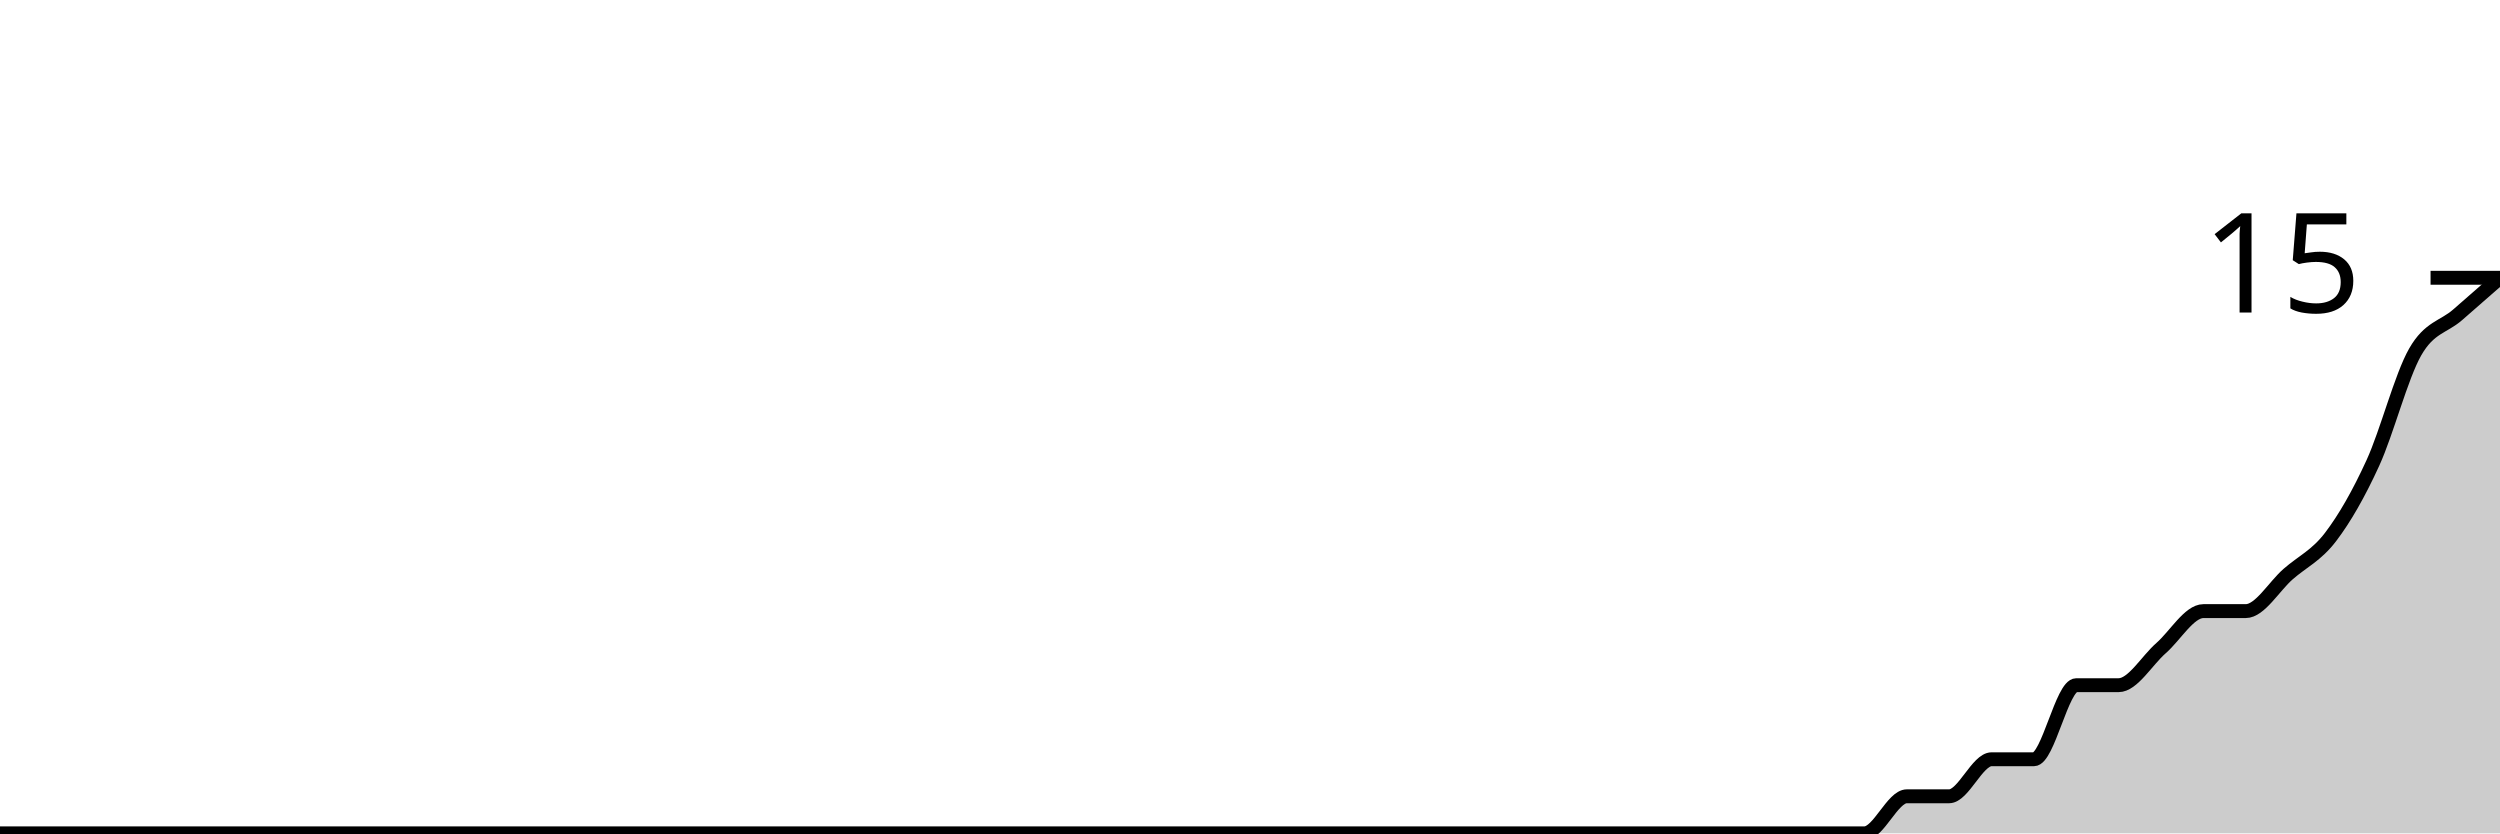
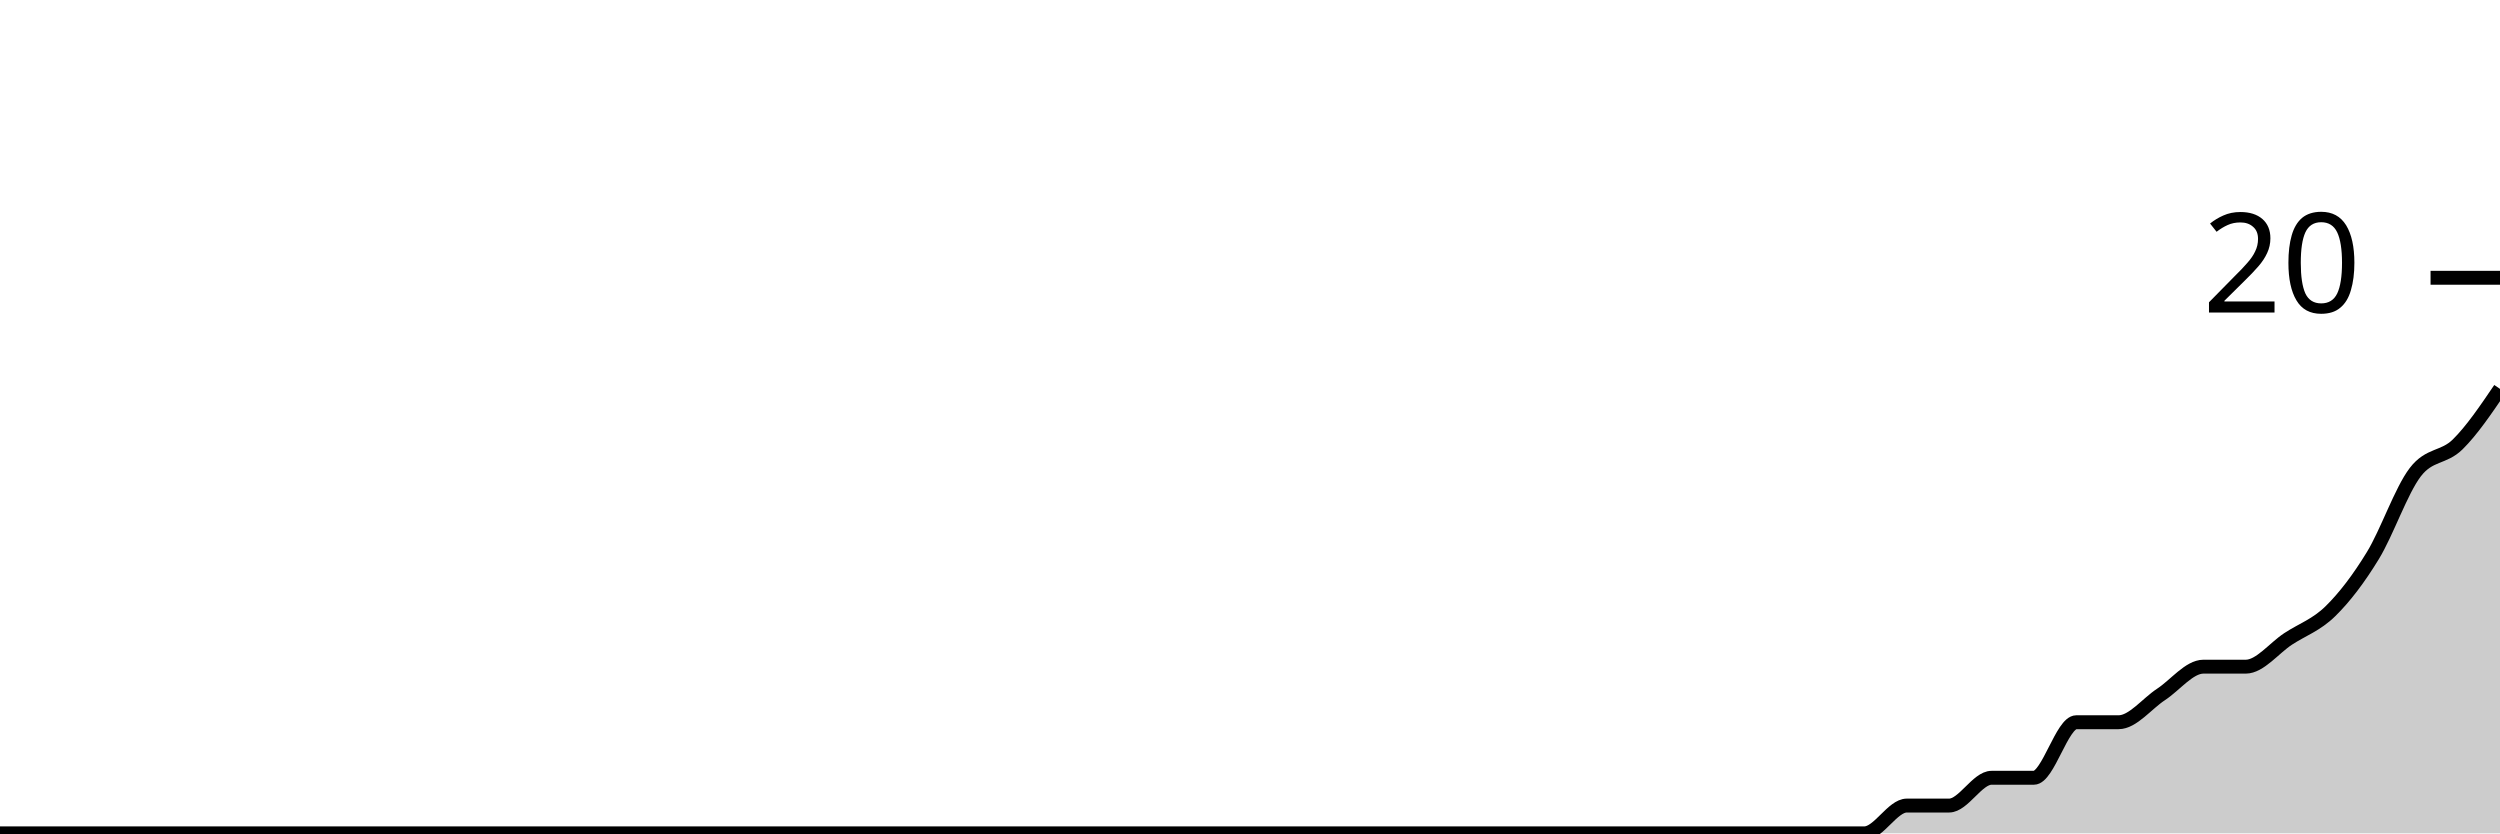
<svg xmlns="http://www.w3.org/2000/svg" viewBox="0 0 180 60">
  <g transform="translate(0,20)">
-     <path class="area" fill="rgba(0, 0, 0, 0.2)" d="M0,40C1.017,40,2.034,40,3.051,40C4.068,40,5.085,40,6.102,40C7.119,40,8.136,40,9.153,40C10.169,40,11.186,40,12.203,40C13.22,40,14.237,40,15.254,40C16.271,40,17.288,40,18.305,40C19.322,40,20.339,40,21.356,40C22.373,40,23.39,40,24.407,40C25.424,40,26.441,40,27.458,40C28.475,40,29.492,40,30.508,40C31.525,40,32.542,40,33.559,40C34.576,40,35.593,40,36.61,40C37.627,40,38.644,40,39.661,40C40.678,40,41.695,40,42.712,40C43.729,40,44.746,40,45.763,40C46.78,40,47.797,40,48.814,40C49.831,40,50.847,40,51.864,40C52.881,40,53.898,40,54.915,40C55.932,40,56.949,40,57.966,40C58.983,40,60,40,61.017,40C62.034,40,63.051,40,64.068,40C65.085,40,66.102,40,67.119,40C68.136,40,69.153,40,70.169,40C71.186,40,72.203,40,73.22,40C74.237,40,75.254,40,76.271,40C77.288,40,78.305,40,79.322,40C80.339,40,81.356,40,82.373,40C83.39,40,84.407,40,85.424,40C86.441,40,87.458,40,88.475,40C89.492,40,90.508,40,91.525,40C92.542,40,93.559,40,94.576,40C95.593,40,96.61,40,97.627,40C98.644,40,99.661,40,100.678,40C101.695,40,102.712,40,103.729,40C104.746,40,105.763,40,106.78,40C107.797,40,108.814,40,109.831,40C110.847,40,111.864,40,112.881,40C113.898,40,114.915,40,115.932,40C116.949,40,117.966,40,118.983,40C120,40,121.017,40,122.034,40C123.051,40,124.068,40,125.085,40C126.102,40,127.119,40,128.136,40C129.153,40,130.169,40,131.186,40C132.203,40,133.22,40,134.237,40C135.254,40,136.271,37.333,137.288,37.333C138.305,37.333,139.322,37.333,140.339,37.333C141.356,37.333,142.373,34.667,143.39,34.667C144.407,34.667,145.424,34.667,146.441,34.667C147.458,34.667,148.475,29.333,149.492,29.333C150.508,29.333,151.525,29.333,152.542,29.333C153.559,29.333,154.576,27.556,155.593,26.667C156.61,25.778,157.627,24,158.644,24C159.661,24,160.678,24,161.695,24C162.712,24,163.729,22.222,164.746,21.333C165.763,20.444,166.78,20,167.797,18.667C168.814,17.333,169.831,15.556,170.847,13.333C171.864,11.111,172.881,7.111,173.898,5.333C174.915,3.556,175.932,3.556,176.949,2.667C177.966,1.778,178.983,0.889,180,0L180,40C178.983,40,177.966,40,176.949,40C175.932,40,174.915,40,173.898,40C172.881,40,171.864,40,170.847,40C169.831,40,168.814,40,167.797,40C166.78,40,165.763,40,164.746,40C163.729,40,162.712,40,161.695,40C160.678,40,159.661,40,158.644,40C157.627,40,156.61,40,155.593,40C154.576,40,153.559,40,152.542,40C151.525,40,150.508,40,149.492,40C148.475,40,147.458,40,146.441,40C145.424,40,144.407,40,143.39,40C142.373,40,141.356,40,140.339,40C139.322,40,138.305,40,137.288,40C136.271,40,135.254,40,134.237,40C133.22,40,132.203,40,131.186,40C130.169,40,129.153,40,128.136,40C127.119,40,126.102,40,125.085,40C124.068,40,123.051,40,122.034,40C121.017,40,120,40,118.983,40C117.966,40,116.949,40,115.932,40C114.915,40,113.898,40,112.881,40C111.864,40,110.847,40,109.831,40C108.814,40,107.797,40,106.78,40C105.763,40,104.746,40,103.729,40C102.712,40,101.695,40,100.678,40C99.661,40,98.644,40,97.627,40C96.61,40,95.593,40,94.576,40C93.559,40,92.542,40,91.525,40C90.508,40,89.492,40,88.475,40C87.458,40,86.441,40,85.424,40C84.407,40,83.39,40,82.373,40C81.356,40,80.339,40,79.322,40C78.305,40,77.288,40,76.271,40C75.254,40,74.237,40,73.22,40C72.203,40,71.186,40,70.169,40C69.153,40,68.136,40,67.119,40C66.102,40,65.085,40,64.068,40C63.051,40,62.034,40,61.017,40C60,40,58.983,40,57.966,40C56.949,40,55.932,40,54.915,40C53.898,40,52.881,40,51.864,40C50.847,40,49.831,40,48.814,40C47.797,40,46.78,40,45.763,40C44.746,40,43.729,40,42.712,40C41.695,40,40.678,40,39.661,40C38.644,40,37.627,40,36.61,40C35.593,40,34.576,40,33.559,40C32.542,40,31.525,40,30.508,40C29.492,40,28.475,40,27.458,40C26.441,40,25.424,40,24.407,40C23.39,40,22.373,40,21.356,40C20.339,40,19.322,40,18.305,40C17.288,40,16.271,40,15.254,40C14.237,40,13.22,40,12.203,40C11.186,40,10.169,40,9.153,40C8.136,40,7.119,40,6.102,40C5.085,40,4.068,40,3.051,40C2.034,40,1.017,40,0,40Z" />
-     <path class="line" stroke="black" fill="none" d="M0,40C1.017,40,2.034,40,3.051,40C4.068,40,5.085,40,6.102,40C7.119,40,8.136,40,9.153,40C10.169,40,11.186,40,12.203,40C13.22,40,14.237,40,15.254,40C16.271,40,17.288,40,18.305,40C19.322,40,20.339,40,21.356,40C22.373,40,23.39,40,24.407,40C25.424,40,26.441,40,27.458,40C28.475,40,29.492,40,30.508,40C31.525,40,32.542,40,33.559,40C34.576,40,35.593,40,36.61,40C37.627,40,38.644,40,39.661,40C40.678,40,41.695,40,42.712,40C43.729,40,44.746,40,45.763,40C46.78,40,47.797,40,48.814,40C49.831,40,50.847,40,51.864,40C52.881,40,53.898,40,54.915,40C55.932,40,56.949,40,57.966,40C58.983,40,60,40,61.017,40C62.034,40,63.051,40,64.068,40C65.085,40,66.102,40,67.119,40C68.136,40,69.153,40,70.169,40C71.186,40,72.203,40,73.22,40C74.237,40,75.254,40,76.271,40C77.288,40,78.305,40,79.322,40C80.339,40,81.356,40,82.373,40C83.39,40,84.407,40,85.424,40C86.441,40,87.458,40,88.475,40C89.492,40,90.508,40,91.525,40C92.542,40,93.559,40,94.576,40C95.593,40,96.61,40,97.627,40C98.644,40,99.661,40,100.678,40C101.695,40,102.712,40,103.729,40C104.746,40,105.763,40,106.78,40C107.797,40,108.814,40,109.831,40C110.847,40,111.864,40,112.881,40C113.898,40,114.915,40,115.932,40C116.949,40,117.966,40,118.983,40C120,40,121.017,40,122.034,40C123.051,40,124.068,40,125.085,40C126.102,40,127.119,40,128.136,40C129.153,40,130.169,40,131.186,40C132.203,40,133.22,40,134.237,40C135.254,40,136.271,37.333,137.288,37.333C138.305,37.333,139.322,37.333,140.339,37.333C141.356,37.333,142.373,34.667,143.39,34.667C144.407,34.667,145.424,34.667,146.441,34.667C147.458,34.667,148.475,29.333,149.492,29.333C150.508,29.333,151.525,29.333,152.542,29.333C153.559,29.333,154.576,27.556,155.593,26.667C156.61,25.778,157.627,24,158.644,24C159.661,24,160.678,24,161.695,24C162.712,24,163.729,22.222,164.746,21.333C165.763,20.444,166.78,20,167.797,18.667C168.814,17.333,169.831,15.556,170.847,13.333C171.864,11.111,172.881,7.111,173.898,5.333C174.915,3.556,175.932,3.556,176.949,2.667C177.966,1.778,178.983,0.889,180,0" />
+     <path class="area" fill="rgba(0, 0, 0, 0.2)" d="M0,40C1.017,40,2.034,40,3.051,40C4.068,40,5.085,40,6.102,40C7.119,40,8.136,40,9.153,40C10.169,40,11.186,40,12.203,40C13.22,40,14.237,40,15.254,40C16.271,40,17.288,40,18.305,40C19.322,40,20.339,40,21.356,40C22.373,40,23.39,40,24.407,40C25.424,40,26.441,40,27.458,40C28.475,40,29.492,40,30.508,40C31.525,40,32.542,40,33.559,40C34.576,40,35.593,40,36.61,40C37.627,40,38.644,40,39.661,40C40.678,40,41.695,40,42.712,40C43.729,40,44.746,40,45.763,40C46.78,40,47.797,40,48.814,40C49.831,40,50.847,40,51.864,40C52.881,40,53.898,40,54.915,40C55.932,40,56.949,40,57.966,40C58.983,40,60,40,61.017,40C62.034,40,63.051,40,64.068,40C65.085,40,66.102,40,67.119,40C68.136,40,69.153,40,70.169,40C71.186,40,72.203,40,73.22,40C74.237,40,75.254,40,76.271,40C77.288,40,78.305,40,79.322,40C80.339,40,81.356,40,82.373,40C83.39,40,84.407,40,85.424,40C86.441,40,87.458,40,88.475,40C89.492,40,90.508,40,91.525,40C92.542,40,93.559,40,94.576,40C95.593,40,96.61,40,97.627,40C98.644,40,99.661,40,100.678,40C101.695,40,102.712,40,103.729,40C104.746,40,105.763,40,106.78,40C107.797,40,108.814,40,109.831,40C110.847,40,111.864,40,112.881,40C113.898,40,114.915,40,115.932,40C116.949,40,117.966,40,118.983,40C120,40,121.017,40,122.034,40C123.051,40,124.068,40,125.085,40C126.102,40,127.119,40,128.136,40C129.153,40,130.169,40,131.186,40C132.203,40,133.22,40,134.237,40C135.254,40,136.271,38,137.288,38C138.305,38,139.322,38,140.339,38C141.356,38,142.373,36,143.39,36C144.407,36,145.424,36,146.441,36C147.458,36,148.475,32,149.492,32C150.508,32,151.525,32,152.542,32C153.559,32,154.576,30.667,155.593,30C156.61,29.333,157.627,28,158.644,28C159.661,28,160.678,28,161.695,28C162.712,28,163.729,26.667,164.746,26C165.763,25.333,166.78,25,167.797,24C168.814,23,169.831,21.667,170.847,20C171.864,18.333,172.881,15.333,173.898,14C174.915,12.667,175.932,13,176.949,12C177.966,11,178.983,9.5,180,8L180,40C178.983,40,177.966,40,176.949,40C175.932,40,174.915,40,173.898,40C172.881,40,171.864,40,170.847,40C169.831,40,168.814,40,167.797,40C166.78,40,165.763,40,164.746,40C163.729,40,162.712,40,161.695,40C160.678,40,159.661,40,158.644,40C157.627,40,156.61,40,155.593,40C154.576,40,153.559,40,152.542,40C151.525,40,150.508,40,149.492,40C148.475,40,147.458,40,146.441,40C145.424,40,144.407,40,143.39,40C142.373,40,141.356,40,140.339,40C139.322,40,138.305,40,137.288,40C136.271,40,135.254,40,134.237,40C133.22,40,132.203,40,131.186,40C130.169,40,129.153,40,128.136,40C127.119,40,126.102,40,125.085,40C124.068,40,123.051,40,122.034,40C121.017,40,120,40,118.983,40C117.966,40,116.949,40,115.932,40C114.915,40,113.898,40,112.881,40C111.864,40,110.847,40,109.831,40C108.814,40,107.797,40,106.78,40C105.763,40,104.746,40,103.729,40C102.712,40,101.695,40,100.678,40C99.661,40,98.644,40,97.627,40C96.61,40,95.593,40,94.576,40C93.559,40,92.542,40,91.525,40C90.508,40,89.492,40,88.475,40C87.458,40,86.441,40,85.424,40C84.407,40,83.39,40,82.373,40C81.356,40,80.339,40,79.322,40C78.305,40,77.288,40,76.271,40C75.254,40,74.237,40,73.22,40C72.203,40,71.186,40,70.169,40C69.153,40,68.136,40,67.119,40C66.102,40,65.085,40,64.068,40C63.051,40,62.034,40,61.017,40C60,40,58.983,40,57.966,40C56.949,40,55.932,40,54.915,40C53.898,40,52.881,40,51.864,40C50.847,40,49.831,40,48.814,40C47.797,40,46.78,40,45.763,40C44.746,40,43.729,40,42.712,40C41.695,40,40.678,40,39.661,40C38.644,40,37.627,40,36.61,40C35.593,40,34.576,40,33.559,40C32.542,40,31.525,40,30.508,40C29.492,40,28.475,40,27.458,40C26.441,40,25.424,40,24.407,40C23.39,40,22.373,40,21.356,40C20.339,40,19.322,40,18.305,40C17.288,40,16.271,40,15.254,40C14.237,40,13.22,40,12.203,40C11.186,40,10.169,40,9.153,40C8.136,40,7.119,40,6.102,40C5.085,40,4.068,40,3.051,40C2.034,40,1.017,40,0,40Z" />
+     <path class="line" stroke="black" fill="none" d="M0,40C1.017,40,2.034,40,3.051,40C4.068,40,5.085,40,6.102,40C7.119,40,8.136,40,9.153,40C10.169,40,11.186,40,12.203,40C13.22,40,14.237,40,15.254,40C16.271,40,17.288,40,18.305,40C19.322,40,20.339,40,21.356,40C22.373,40,23.39,40,24.407,40C25.424,40,26.441,40,27.458,40C28.475,40,29.492,40,30.508,40C31.525,40,32.542,40,33.559,40C34.576,40,35.593,40,36.61,40C37.627,40,38.644,40,39.661,40C40.678,40,41.695,40,42.712,40C43.729,40,44.746,40,45.763,40C46.78,40,47.797,40,48.814,40C49.831,40,50.847,40,51.864,40C52.881,40,53.898,40,54.915,40C55.932,40,56.949,40,57.966,40C58.983,40,60,40,61.017,40C62.034,40,63.051,40,64.068,40C65.085,40,66.102,40,67.119,40C68.136,40,69.153,40,70.169,40C71.186,40,72.203,40,73.22,40C74.237,40,75.254,40,76.271,40C77.288,40,78.305,40,79.322,40C80.339,40,81.356,40,82.373,40C83.39,40,84.407,40,85.424,40C86.441,40,87.458,40,88.475,40C89.492,40,90.508,40,91.525,40C92.542,40,93.559,40,94.576,40C95.593,40,96.61,40,97.627,40C98.644,40,99.661,40,100.678,40C101.695,40,102.712,40,103.729,40C104.746,40,105.763,40,106.78,40C107.797,40,108.814,40,109.831,40C110.847,40,111.864,40,112.881,40C113.898,40,114.915,40,115.932,40C116.949,40,117.966,40,118.983,40C120,40,121.017,40,122.034,40C123.051,40,124.068,40,125.085,40C126.102,40,127.119,40,128.136,40C129.153,40,130.169,40,131.186,40C132.203,40,133.22,40,134.237,40C135.254,40,136.271,38,137.288,38C138.305,38,139.322,38,140.339,38C141.356,38,142.373,36,143.39,36C144.407,36,145.424,36,146.441,36C147.458,36,148.475,32,149.492,32C150.508,32,151.525,32,152.542,32C153.559,32,154.576,30.667,155.593,30C156.61,29.333,157.627,28,158.644,28C159.661,28,160.678,28,161.695,28C162.712,28,163.729,26.667,164.746,26C165.763,25.333,166.78,25,167.797,24C168.814,23,169.831,21.667,170.847,20C171.864,18.333,172.881,15.333,173.898,14C174.915,12.667,175.932,13,176.949,12C177.966,11,178.983,9.5,180,8" />
    <path class="axis-ceiling" stroke-width="1" stroke="black" fill="none" d="M175,0L180,0" />
-     <text class="axis-ceiling-label" font-family="sans-serif" text-anchor="end" font-size="10px" x="170" y="2.5">15</text>
+     <text class="axis-ceiling-label" font-family="sans-serif" text-anchor="end" font-size="10px" x="170" y="2.5">20</text>
  </g>
</svg>
